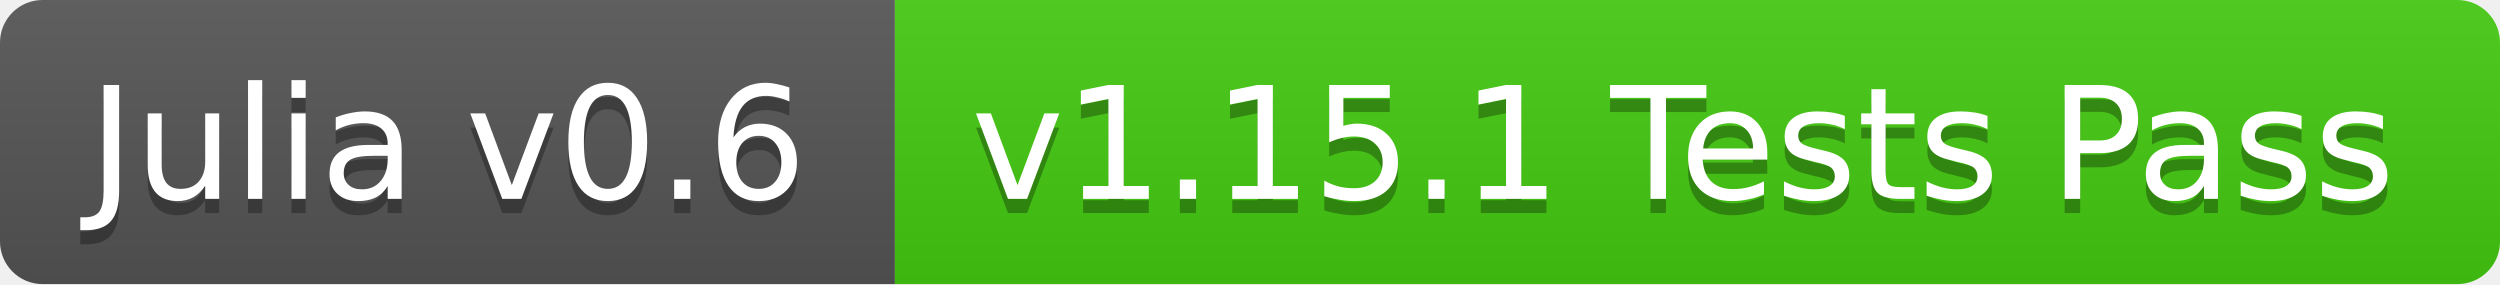
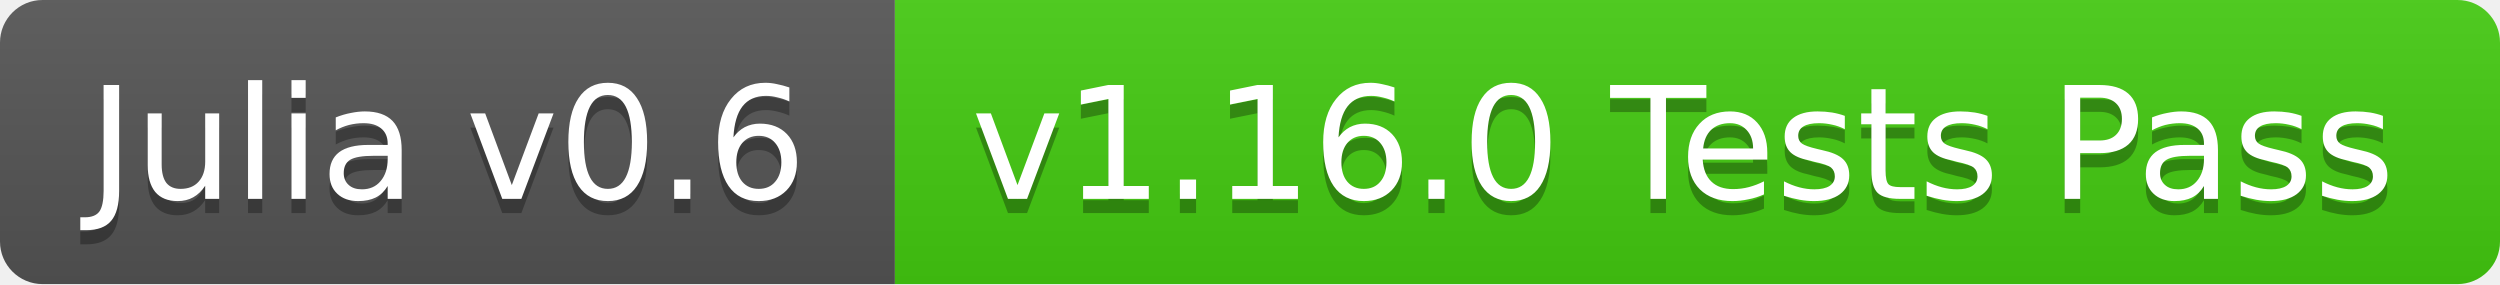
<svg xmlns="http://www.w3.org/2000/svg" width="176" height="20">
  <linearGradient id="b" x2="0" y2="100%">
    <stop offset="0" stop-color="#bbb" stop-opacity=".1" />
    <stop offset="1" stop-opacity=".1" />
  </linearGradient>
  <clipPath id="a">
    <rect width="176" height="20" rx="3" fill="#fff" />
  </clipPath>
  <g clip-path="url(#a)">
    <path fill="#555" d="M0 0h63v20H0z" />
    <path fill="#4c1" d="M63 0h113v20H63z" />
    <path fill="url(#b)" d="M0 0h176v20H0z" />
  </g>
  <g fill="#fff" text-anchor="middle" font-family="DejaVu Sans,Verdana,Geneva,sans-serif" font-size="11">
    <text x="31.5" y="15" fill="#010101" fill-opacity=".3">Julia v0.6</text>
    <text x="31.5" y="14">Julia v0.6</text>
-     <text x="118.5" y="15" fill="#010101" fill-opacity=".3">v1.15.1 Tests Pass</text>
-     <text x="118.5" y="14">v1.15.1 Tests Pass</text>
+     <text x="118.5" y="15" fill="#010101" fill-opacity=".3">v1.16.0 Tests Pass</text>
+     <text x="118.5" y="14">v1.16.0 Tests Pass</text>
  </g>
</svg>
